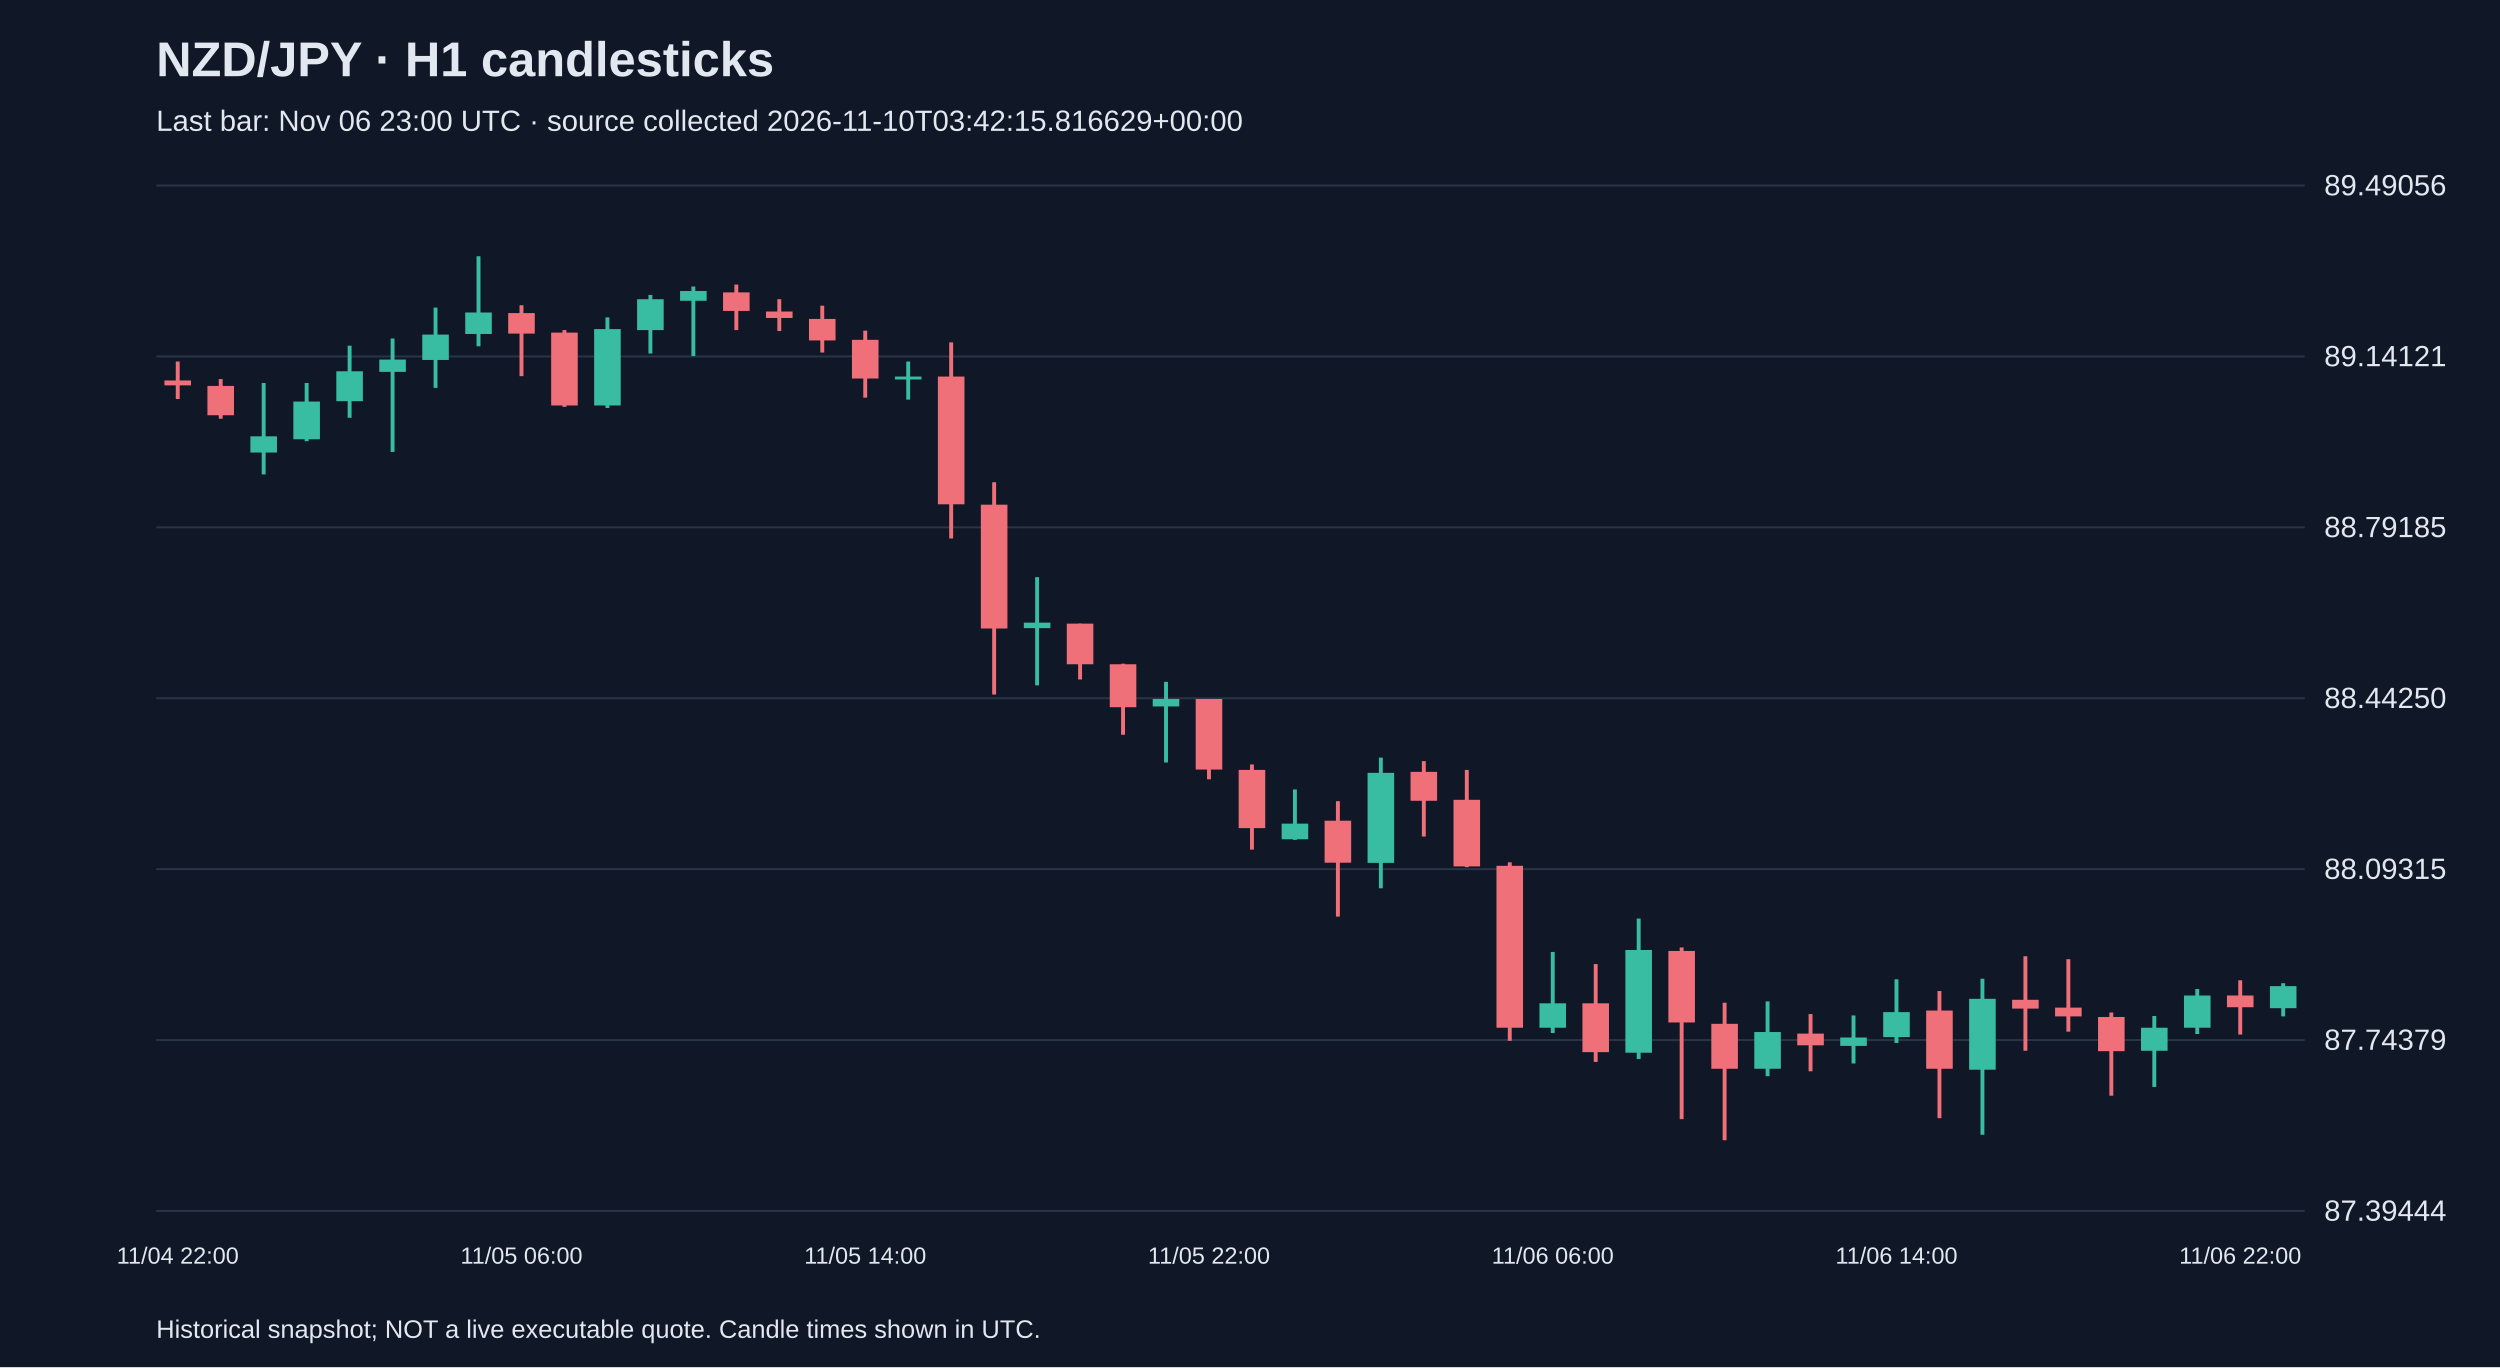
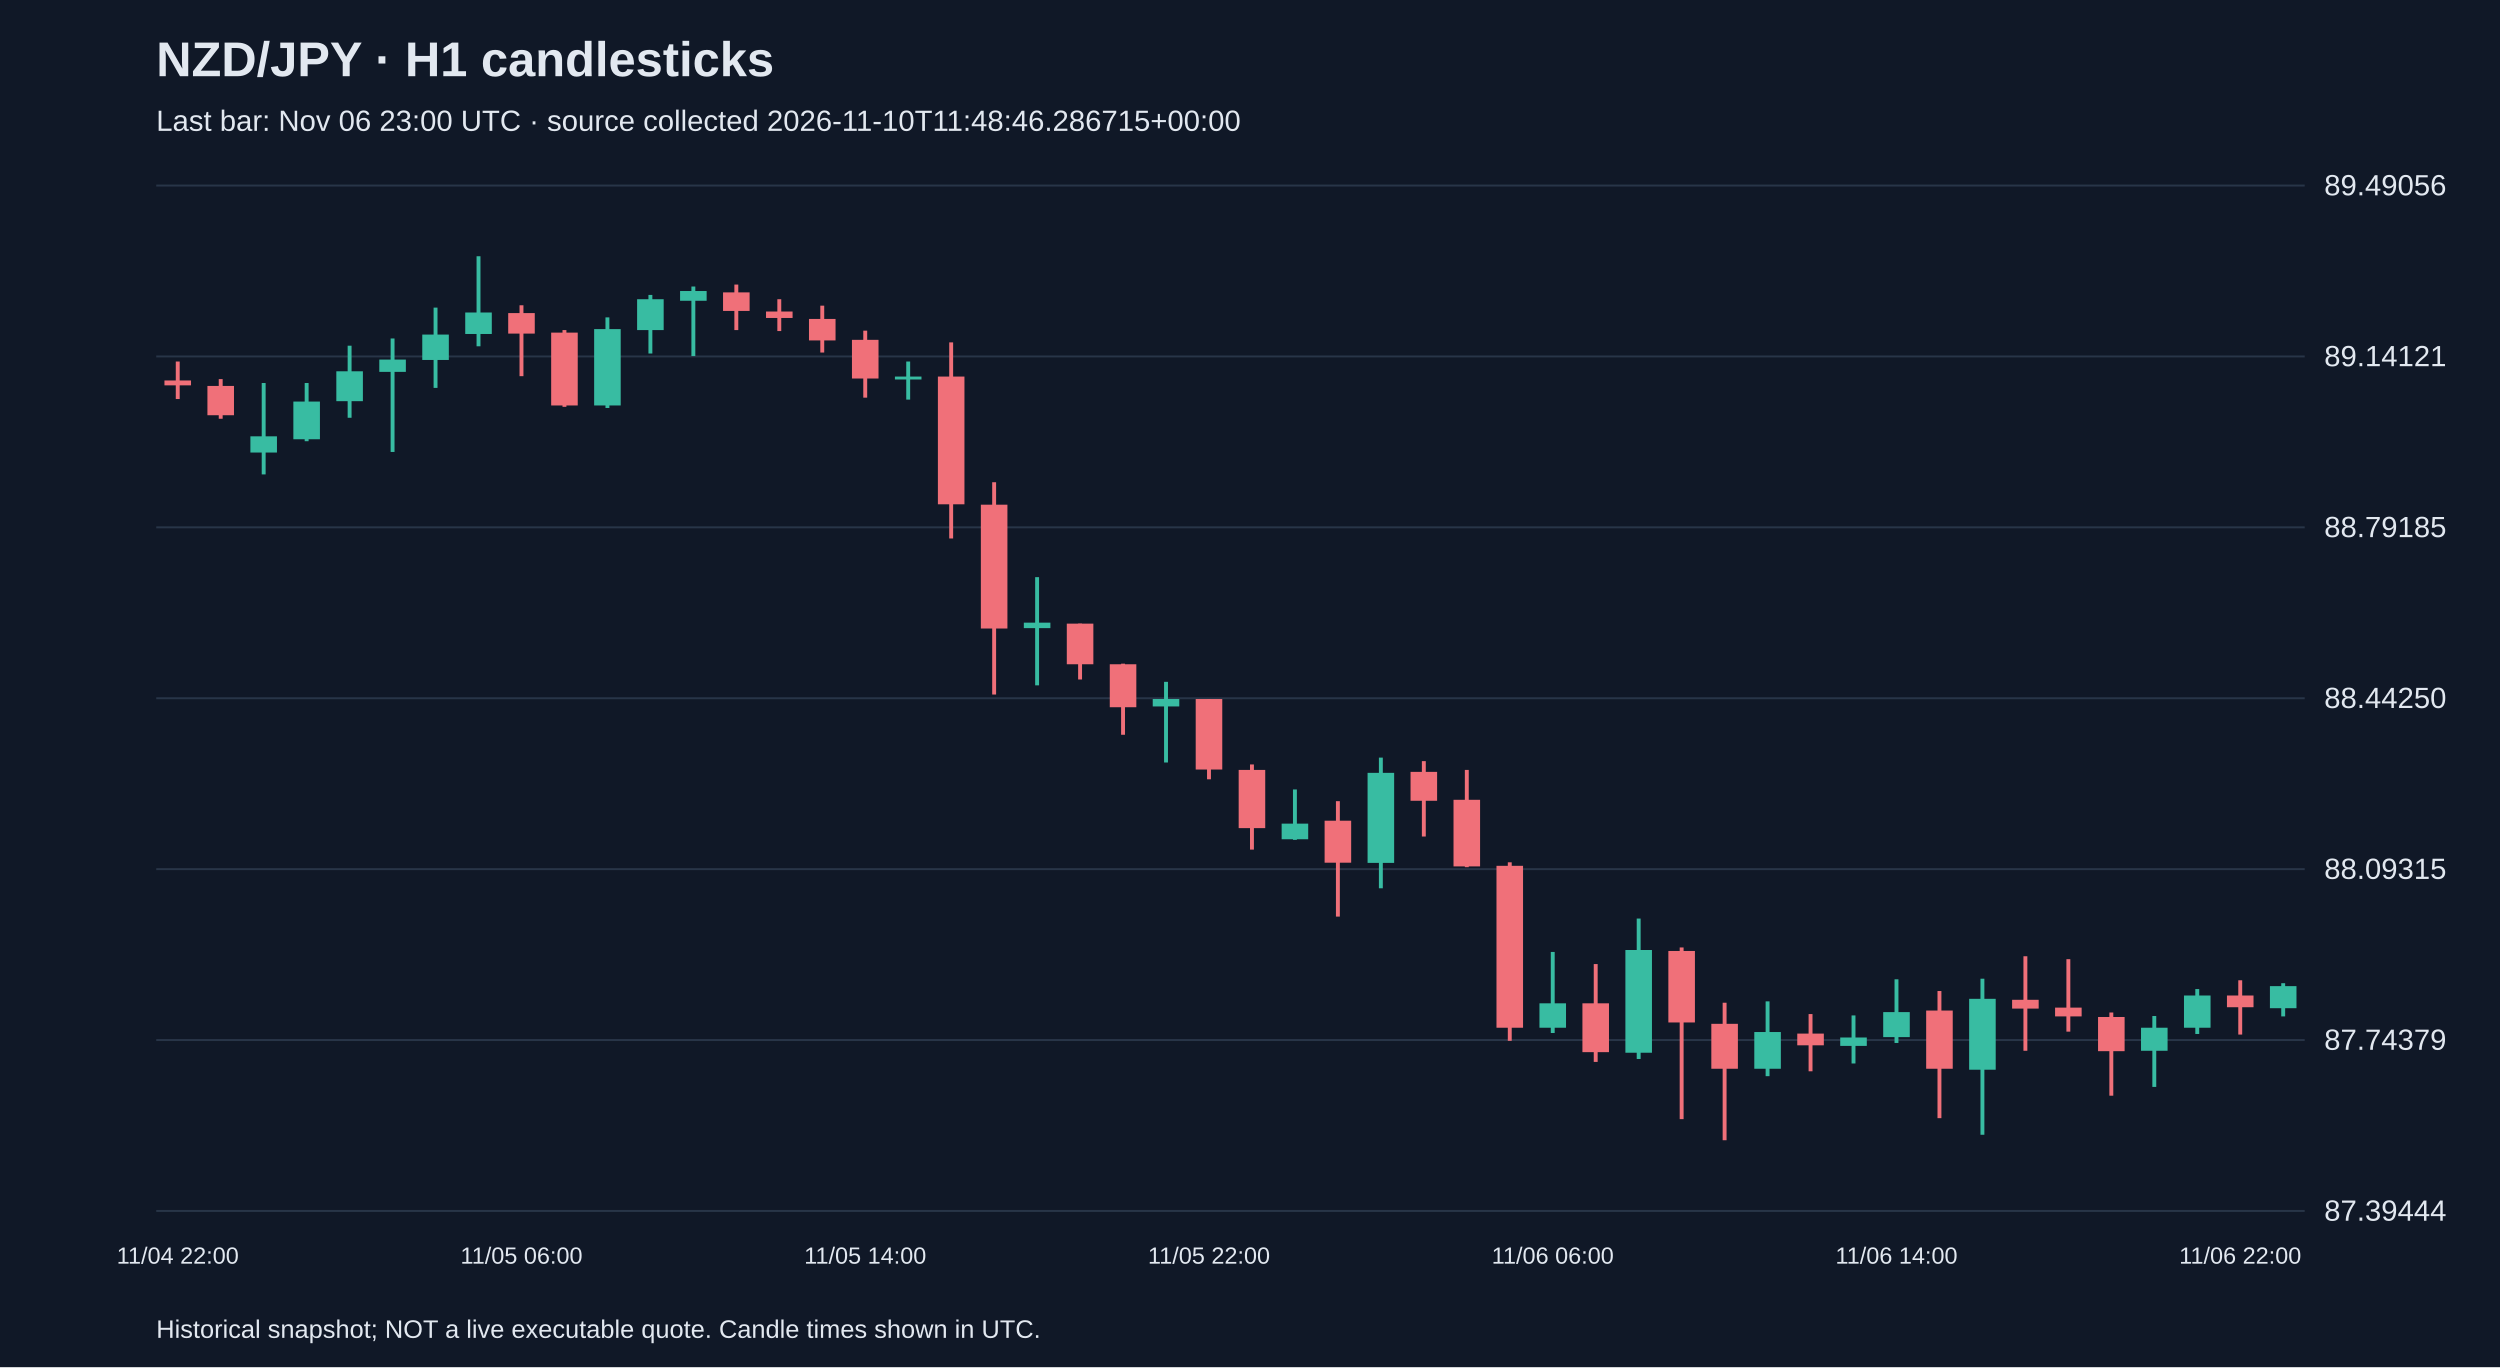
<svg xmlns="http://www.w3.org/2000/svg" viewBox="0 0 1280 700">
  <rect width="100%" height="100%" fill="#101827" />
  <style>text{font-family:Arial,sans-serif;fill:#e2e8f0}</style>
  <text x="80" y="39" font-size="25" font-weight="bold">NZD/JPY · H1 candlesticks</text>
-   <text x="80" y="67" font-size="15" fill="#a6b1c5">Last bar: Nov 06 23:00 UTC · source collected 2026-11-10T03:42:15.816629+00:00</text>
+   <text x="80" y="67" font-size="15" fill="#a6b1c5">Last bar: Nov 06 23:00 UTC · source collected 2026-11-10T11:48:46.286715+00:00</text>
  <line x1="80" y1="620.0" x2="1180" y2="620.0" stroke="#283548" />
  <text x="1190" y="625.0" font-size="15">87.39444</text>
  <line x1="80" y1="532.5" x2="1180" y2="532.5" stroke="#283548" />
  <text x="1190" y="537.5" font-size="15">87.74379</text>
  <line x1="80" y1="445.0" x2="1180" y2="445.0" stroke="#283548" />
  <text x="1190" y="450.0" font-size="15">88.09315</text>
  <line x1="80" y1="357.5" x2="1180" y2="357.5" stroke="#283548" />
  <text x="1190" y="362.5" font-size="15">88.44250</text>
  <line x1="80" y1="270.0" x2="1180" y2="270.0" stroke="#283548" />
  <text x="1190" y="275.0" font-size="15">88.79185</text>
  <line x1="80" y1="182.5" x2="1180" y2="182.5" stroke="#283548" />
  <text x="1190" y="187.5" font-size="15">89.14121</text>
  <line x1="80" y1="95.0" x2="1180" y2="95.0" stroke="#283548" />
  <text x="1190" y="100.0" font-size="15">89.49056</text>
  <line x1="91.0" y1="185.1" x2="91.0" y2="204.3" stroke="#f07079" stroke-width="2" />
  <rect x="84.2" y="194.8" width="13.6" height="2.5" fill="#f07079" />
  <text x="91.0" y="647" text-anchor="middle" font-size="12">11/04 22:00</text>
  <line x1="113.0" y1="194.1" x2="113.0" y2="214.4" stroke="#f07079" stroke-width="2" />
  <rect x="106.2" y="197.6" width="13.6" height="15.0" fill="#f07079" />
  <line x1="135.0" y1="196.1" x2="135.0" y2="242.9" stroke="#38bca2" stroke-width="2" />
  <rect x="128.2" y="223.4" width="13.6" height="8.3" fill="#38bca2" />
  <line x1="157.0" y1="196.1" x2="157.0" y2="225.9" stroke="#38bca2" stroke-width="2" />
  <rect x="150.2" y="205.6" width="13.6" height="19.3" fill="#38bca2" />
  <line x1="179.0" y1="177.0" x2="179.0" y2="213.9" stroke="#38bca2" stroke-width="2" />
  <rect x="172.2" y="190.1" width="13.6" height="15.3" fill="#38bca2" />
  <line x1="201.0" y1="173.3" x2="201.0" y2="231.4" stroke="#38bca2" stroke-width="2" />
  <rect x="194.2" y="184.1" width="13.6" height="6.3" fill="#38bca2" />
  <line x1="223.0" y1="157.5" x2="223.0" y2="198.6" stroke="#38bca2" stroke-width="2" />
  <rect x="216.2" y="171.3" width="13.6" height="13.0" fill="#38bca2" />
  <line x1="245.0" y1="131.2" x2="245.0" y2="177.3" stroke="#38bca2" stroke-width="2" />
  <rect x="238.2" y="160.0" width="13.6" height="11.0" fill="#38bca2" />
  <line x1="267.0" y1="156.3" x2="267.0" y2="192.6" stroke="#f07079" stroke-width="2" />
  <rect x="260.2" y="160.3" width="13.6" height="10.5" fill="#f07079" />
  <text x="267.0" y="647" text-anchor="middle" font-size="12">11/05 06:00</text>
  <line x1="289.0" y1="169.0" x2="289.0" y2="208.3" stroke="#f07079" stroke-width="2" />
  <rect x="282.2" y="170.3" width="13.6" height="37.3" fill="#f07079" />
  <line x1="311.0" y1="162.5" x2="311.0" y2="208.9" stroke="#38bca2" stroke-width="2" />
  <rect x="304.2" y="168.5" width="13.6" height="39.1" fill="#38bca2" />
  <line x1="333.0" y1="151.0" x2="333.0" y2="181.0" stroke="#38bca2" stroke-width="2" />
  <rect x="326.2" y="153.2" width="13.6" height="15.8" fill="#38bca2" />
  <line x1="355.0" y1="146.7" x2="355.0" y2="182.3" stroke="#38bca2" stroke-width="2" />
  <rect x="348.2" y="149.0" width="13.6" height="5.0" fill="#38bca2" />
  <line x1="377.0" y1="145.7" x2="377.0" y2="169.0" stroke="#f07079" stroke-width="2" />
  <rect x="370.2" y="149.7" width="13.6" height="9.5" fill="#f07079" />
  <line x1="399.0" y1="153.2" x2="399.0" y2="169.5" stroke="#f07079" stroke-width="2" />
  <rect x="392.2" y="159.5" width="13.6" height="3.3" fill="#f07079" />
  <line x1="421.0" y1="156.5" x2="421.0" y2="180.5" stroke="#f07079" stroke-width="2" />
  <rect x="414.2" y="163.3" width="13.6" height="11.0" fill="#f07079" />
  <line x1="443.0" y1="169.3" x2="443.0" y2="203.6" stroke="#f07079" stroke-width="2" />
  <rect x="436.2" y="174.0" width="13.6" height="19.8" fill="#f07079" />
  <text x="443.0" y="647" text-anchor="middle" font-size="12">11/05 14:00</text>
  <line x1="465.0" y1="185.1" x2="465.0" y2="204.6" stroke="#38bca2" stroke-width="2" />
  <rect x="458.2" y="192.8" width="13.6" height="1.5" fill="#38bca2" />
  <line x1="487.0" y1="175.3" x2="487.0" y2="275.7" stroke="#f07079" stroke-width="2" />
  <rect x="480.2" y="192.8" width="13.6" height="65.4" fill="#f07079" />
  <line x1="509.0" y1="246.9" x2="509.0" y2="355.6" stroke="#f07079" stroke-width="2" />
  <rect x="502.2" y="258.4" width="13.6" height="63.4" fill="#f07079" />
  <line x1="531.0" y1="295.5" x2="531.0" y2="350.9" stroke="#38bca2" stroke-width="2" />
  <rect x="524.2" y="318.8" width="13.6" height="2.8" fill="#38bca2" />
  <line x1="553.0" y1="319.3" x2="553.0" y2="347.9" stroke="#f07079" stroke-width="2" />
  <rect x="546.2" y="319.3" width="13.6" height="20.8" fill="#f07079" />
  <line x1="575.0" y1="339.8" x2="575.0" y2="376.2" stroke="#f07079" stroke-width="2" />
  <rect x="568.2" y="340.1" width="13.6" height="22.0" fill="#f07079" />
  <line x1="597.0" y1="349.1" x2="597.0" y2="390.4" stroke="#38bca2" stroke-width="2" />
  <rect x="590.2" y="357.9" width="13.6" height="3.8" fill="#38bca2" />
  <line x1="619.0" y1="357.9" x2="619.0" y2="399.0" stroke="#f07079" stroke-width="2" />
  <rect x="612.2" y="357.9" width="13.6" height="36.1" fill="#f07079" />
  <text x="619.0" y="647" text-anchor="middle" font-size="12">11/05 22:00</text>
  <line x1="641.0" y1="391.4" x2="641.0" y2="435.0" stroke="#f07079" stroke-width="2" />
  <rect x="634.2" y="394.2" width="13.6" height="29.8" fill="#f07079" />
  <line x1="663.0" y1="404.2" x2="663.0" y2="430.0" stroke="#38bca2" stroke-width="2" />
  <rect x="656.2" y="421.7" width="13.6" height="8.0" fill="#38bca2" />
  <line x1="685.0" y1="410.2" x2="685.0" y2="469.3" stroke="#f07079" stroke-width="2" />
  <rect x="678.2" y="420.2" width="13.6" height="21.5" fill="#f07079" />
  <line x1="707.0" y1="387.9" x2="707.0" y2="454.8" stroke="#38bca2" stroke-width="2" />
  <rect x="700.2" y="395.7" width="13.6" height="46.1" fill="#38bca2" />
  <line x1="729.0" y1="389.7" x2="729.0" y2="428.3" stroke="#f07079" stroke-width="2" />
  <rect x="722.2" y="395.2" width="13.6" height="14.8" fill="#f07079" />
  <line x1="751.0" y1="394.2" x2="751.0" y2="444.0" stroke="#f07079" stroke-width="2" />
  <rect x="744.2" y="409.5" width="13.6" height="34.1" fill="#f07079" />
  <line x1="773.0" y1="441.5" x2="773.0" y2="532.9" stroke="#f07079" stroke-width="2" />
  <rect x="766.2" y="443.3" width="13.6" height="82.9" fill="#f07079" />
  <line x1="795.0" y1="487.4" x2="795.0" y2="528.9" stroke="#38bca2" stroke-width="2" />
  <rect x="788.2" y="513.7" width="13.6" height="12.5" fill="#38bca2" />
  <text x="795.0" y="647" text-anchor="middle" font-size="12">11/06 06:00</text>
  <line x1="817.0" y1="493.6" x2="817.0" y2="543.7" stroke="#f07079" stroke-width="2" />
  <rect x="810.2" y="513.7" width="13.6" height="25.0" fill="#f07079" />
  <line x1="839.0" y1="470.3" x2="839.0" y2="542.2" stroke="#38bca2" stroke-width="2" />
  <rect x="832.2" y="486.4" width="13.6" height="52.6" fill="#38bca2" />
  <line x1="861.0" y1="485.1" x2="861.0" y2="573.0" stroke="#f07079" stroke-width="2" />
  <rect x="854.2" y="486.9" width="13.6" height="36.6" fill="#f07079" />
  <line x1="883.0" y1="513.4" x2="883.0" y2="583.8" stroke="#f07079" stroke-width="2" />
  <rect x="876.2" y="524.2" width="13.6" height="23.0" fill="#f07079" />
  <line x1="905.0" y1="512.7" x2="905.0" y2="551.0" stroke="#38bca2" stroke-width="2" />
  <rect x="898.2" y="528.4" width="13.6" height="18.8" fill="#38bca2" />
  <line x1="927.0" y1="519.2" x2="927.0" y2="548.5" stroke="#f07079" stroke-width="2" />
  <rect x="920.2" y="529.2" width="13.6" height="6.0" fill="#f07079" />
  <line x1="949.0" y1="519.9" x2="949.0" y2="544.5" stroke="#38bca2" stroke-width="2" />
  <rect x="942.2" y="531.2" width="13.6" height="4.3" fill="#38bca2" />
  <line x1="971.0" y1="501.4" x2="971.0" y2="534.0" stroke="#38bca2" stroke-width="2" />
  <rect x="964.2" y="518.2" width="13.6" height="12.8" fill="#38bca2" />
  <text x="971.0" y="647" text-anchor="middle" font-size="12">11/06 14:00</text>
  <line x1="993.0" y1="507.4" x2="993.0" y2="572.5" stroke="#f07079" stroke-width="2" />
  <rect x="986.2" y="517.4" width="13.6" height="29.8" fill="#f07079" />
  <line x1="1015.0" y1="501.1" x2="1015.0" y2="581.0" stroke="#38bca2" stroke-width="2" />
  <rect x="1008.2" y="511.4" width="13.6" height="36.3" fill="#38bca2" />
  <line x1="1037.0" y1="489.6" x2="1037.0" y2="538.0" stroke="#f07079" stroke-width="2" />
  <rect x="1030.2" y="511.9" width="13.6" height="4.5" fill="#f07079" />
  <line x1="1059.0" y1="491.1" x2="1059.0" y2="528.2" stroke="#f07079" stroke-width="2" />
  <rect x="1052.2" y="515.9" width="13.6" height="4.5" fill="#f07079" />
  <line x1="1081.0" y1="518.4" x2="1081.0" y2="561.0" stroke="#f07079" stroke-width="2" />
  <rect x="1074.2" y="520.7" width="13.6" height="17.5" fill="#f07079" />
  <line x1="1103.0" y1="520.2" x2="1103.0" y2="556.5" stroke="#38bca2" stroke-width="2" />
  <rect x="1096.2" y="526.2" width="13.6" height="11.8" fill="#38bca2" />
  <line x1="1125.0" y1="506.4" x2="1125.0" y2="529.4" stroke="#38bca2" stroke-width="2" />
  <rect x="1118.2" y="509.7" width="13.6" height="16.5" fill="#38bca2" />
  <line x1="1147.0" y1="501.9" x2="1147.0" y2="529.7" stroke="#f07079" stroke-width="2" />
  <rect x="1140.2" y="509.7" width="13.6" height="6.0" fill="#f07079" />
  <text x="1147.0" y="647" text-anchor="middle" font-size="12">11/06 22:00</text>
  <line x1="1169.0" y1="503.4" x2="1169.0" y2="520.4" stroke="#38bca2" stroke-width="2" />
  <rect x="1162.2" y="504.9" width="13.6" height="11.3" fill="#38bca2" />
  <text x="80" y="685" font-size="13">Historical snapshot; NOT a live executable quote. Candle times shown in UTC.</text>
</svg>
